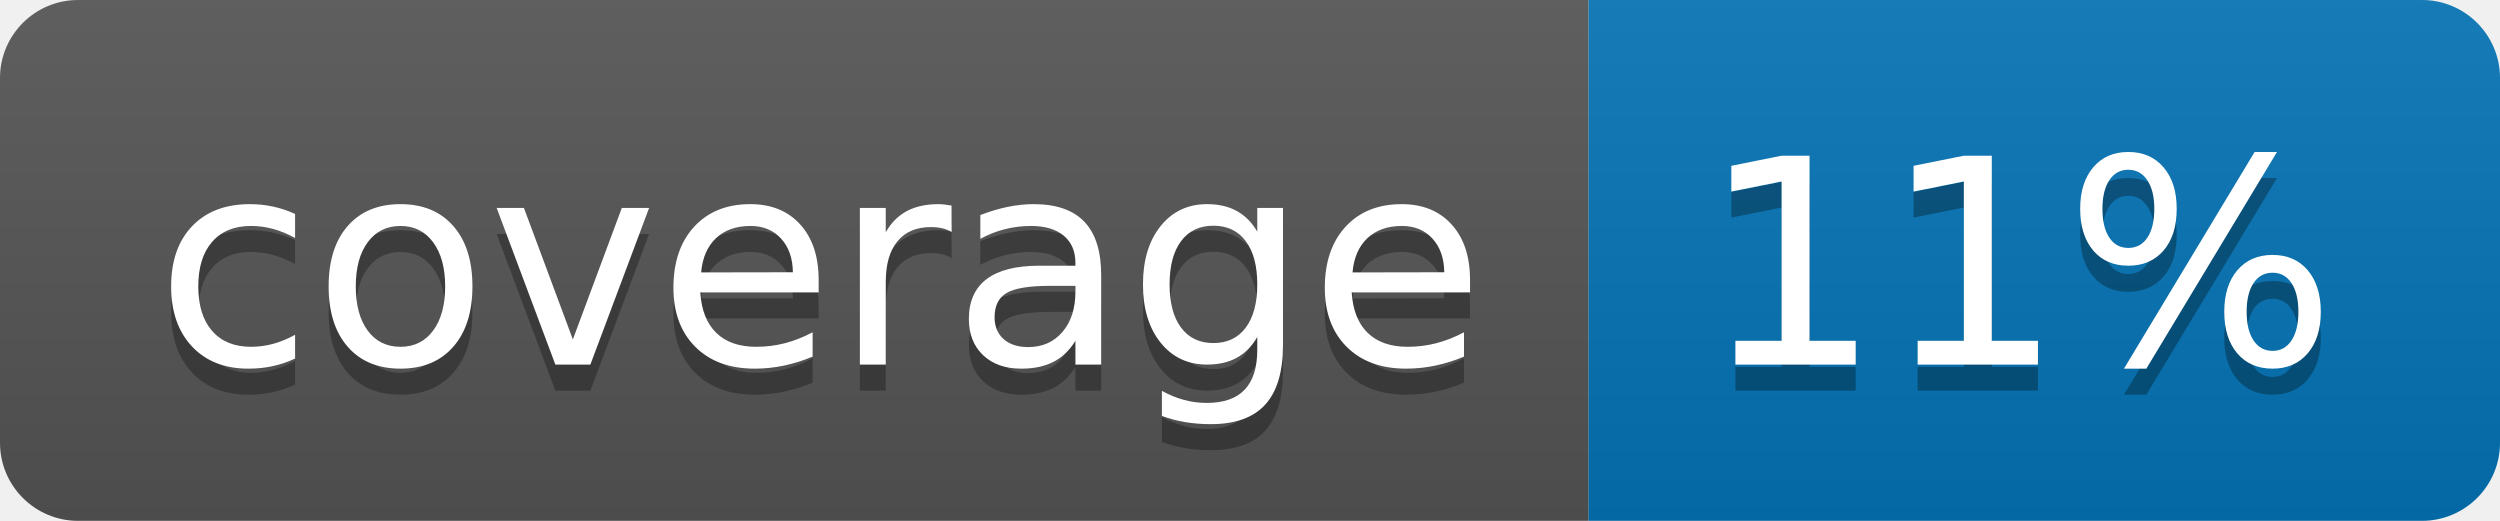
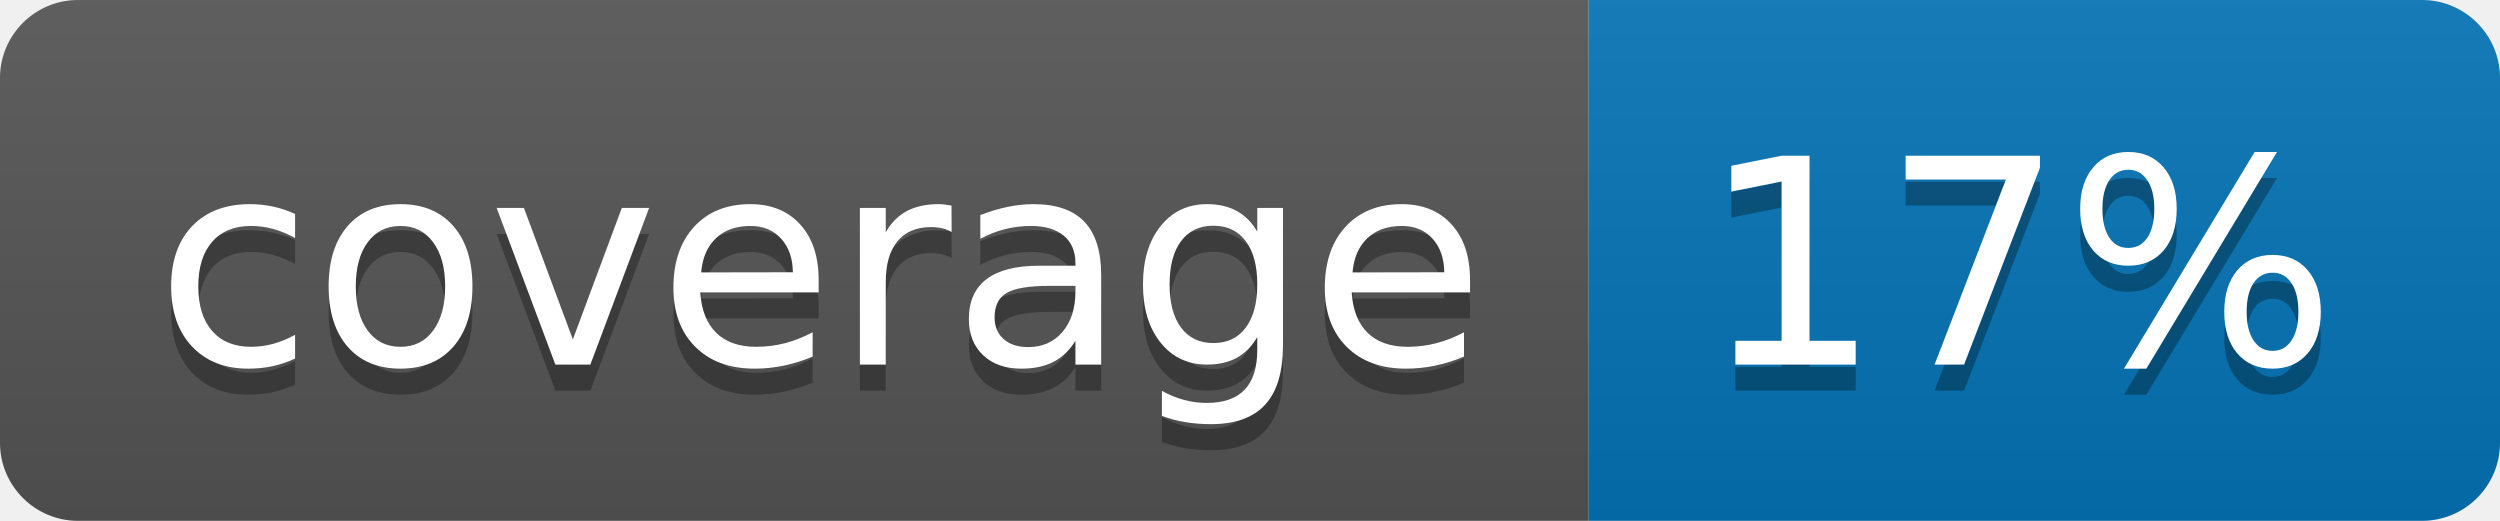
<svg xmlns="http://www.w3.org/2000/svg" width="96" height="20">
  <linearGradient id="b" x2="0" y2="100%">
    <stop offset="0" stop-color="#bbb" stop-opacity=".1" />
    <stop offset="1" stop-opacity=".1" />
  </linearGradient>
  <clipPath id="a">
    <rect width="96" height="20" rx="3" fill="#fff" />
  </clipPath>
  <g clip-path="url(#a)">
    <path fill="#555" d="M0 0h61v20H0z" />
    <path fill="#0374B5" d="M61 0h35v20H61z" />
    <path fill="url(#b)" d="M0 0h96v20H0z" />
  </g>
  <g fill="#fff" text-anchor="middle" font-family="DejaVu Sans,Verdana,Geneva,sans-serif" font-size="110">
    <text x="315" y="150" fill="#010101" fill-opacity=".3" transform="scale(.1)" textLength="510">coverage</text>
    <text x="315" y="140" transform="scale(.1)" textLength="510">coverage</text>
-     <text x="775" y="150" fill="#010101" fill-opacity=".3" transform="scale(.1)" textLength="250">11%</text>
-     <text x="775" y="140" transform="scale(.1)" textLength="250">11%</text>
+     <text x="775" y="150" fill="#010101" fill-opacity=".3" transform="scale(.1)" textLength="250">17%</text>
+     <text x="775" y="140" transform="scale(.1)" textLength="250">17%</text>
  </g>
</svg>
